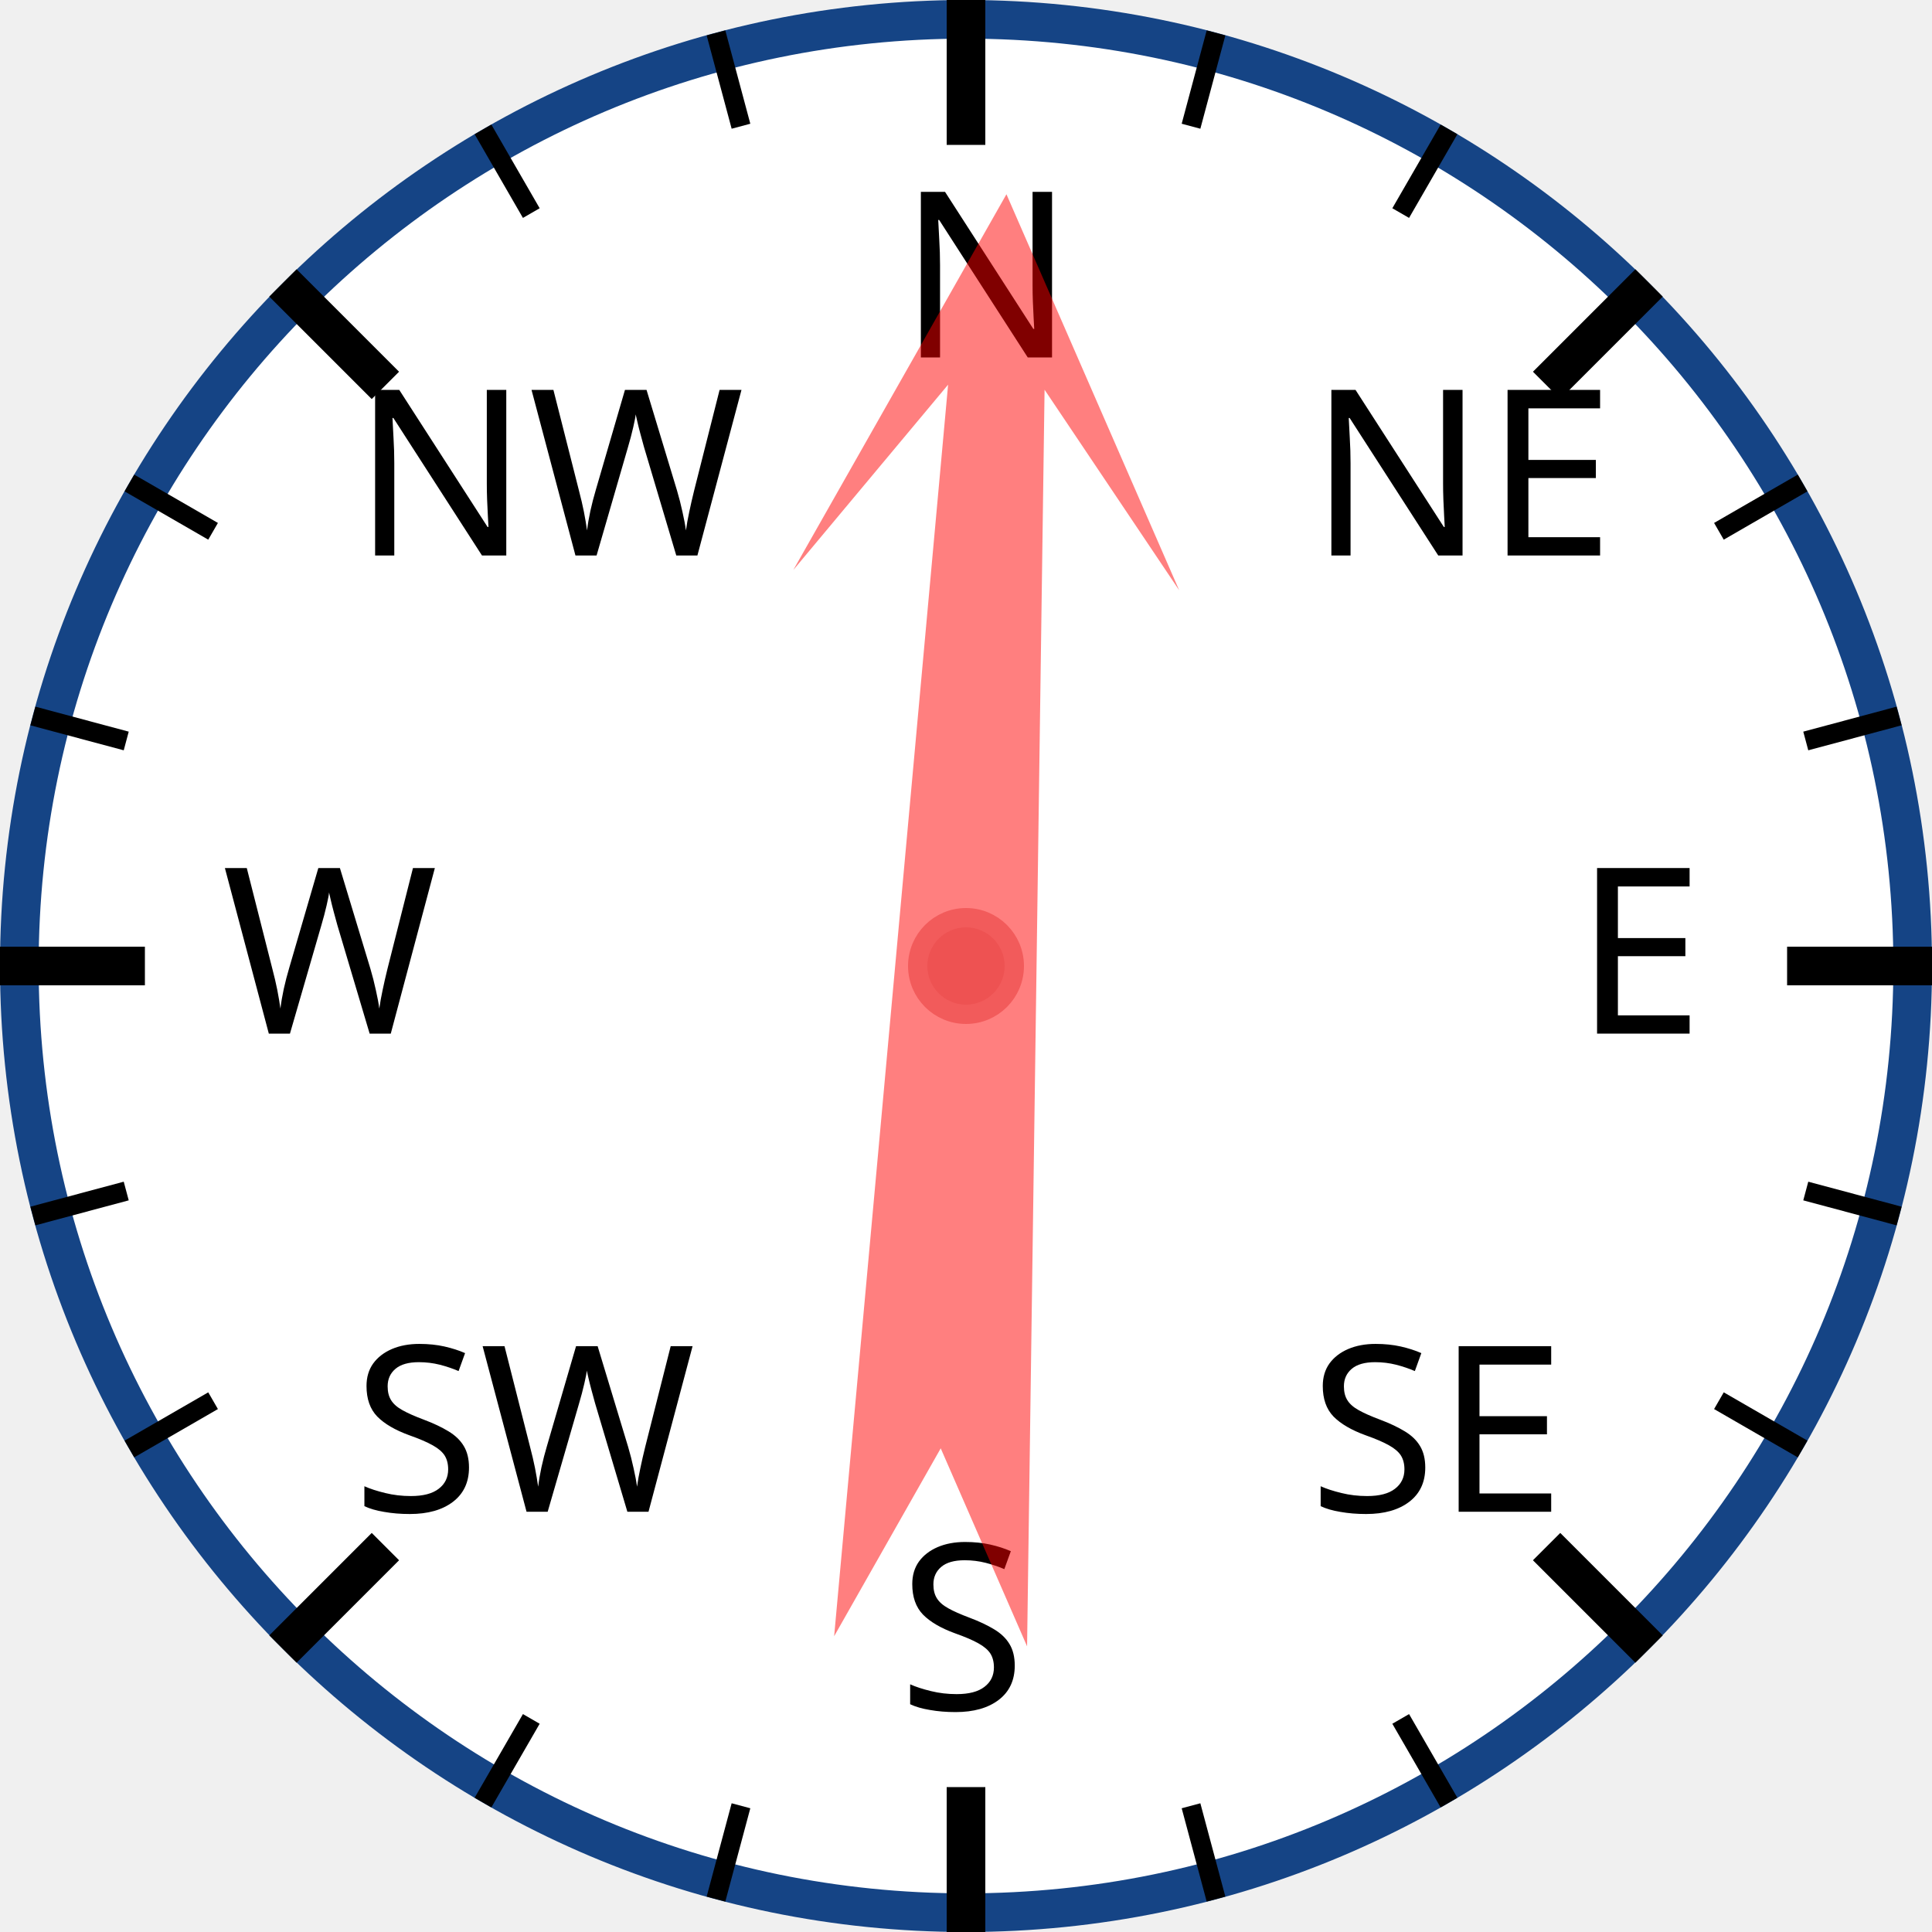
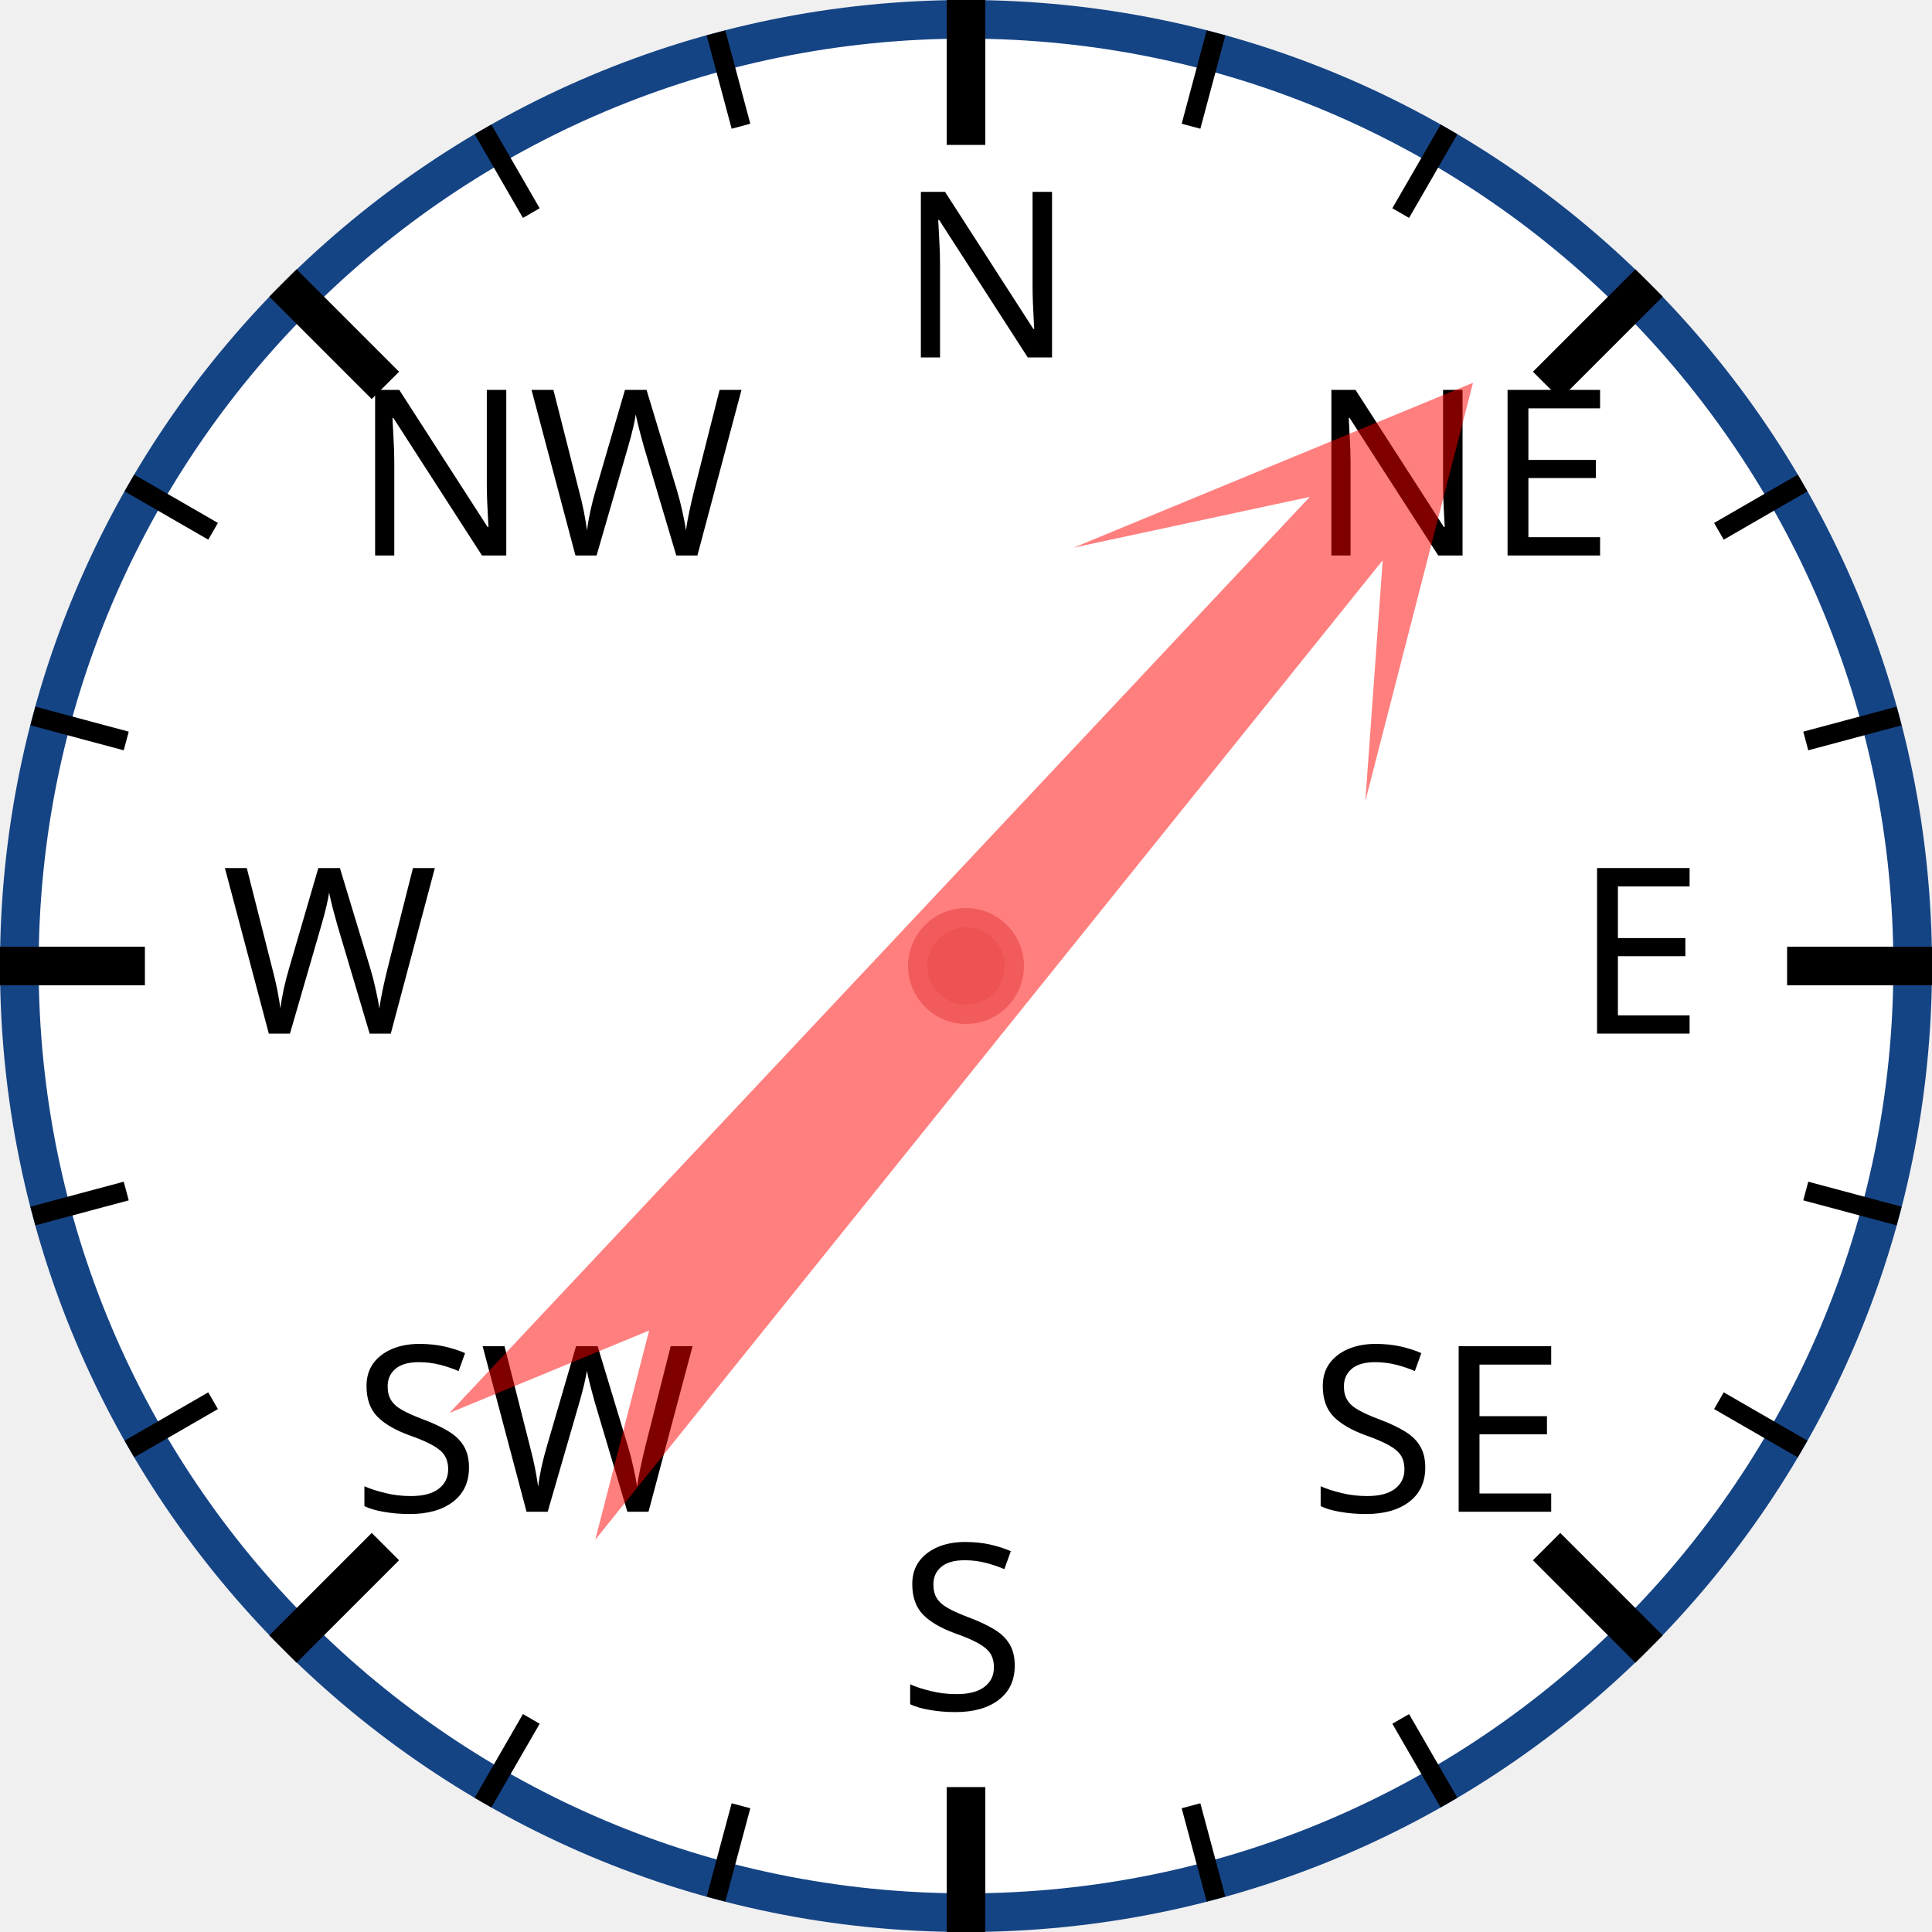
<svg xmlns="http://www.w3.org/2000/svg" width="120px" height="120px" viewBox="0 0 200 200">
  <circle cx="100" cy="100" r="98" style="fill: white; stroke: #154485; stroke-width: 4;" />
  <text x="93.0" y="37.0" style="font-family: sans-serif; font-size: 18pt;">N</text>
  <line x1="100.0" y1="0.0" x2="100.0" y2="15.0" style="stroke: black; stroke-width: 4;" />
  <line x1="74.118" y1="3.407" x2="76.706" y2="13.067" style="stroke: black; stroke-width: 2;" />
  <line x1="50" y1="13.397" x2="55" y2="22.058" style="stroke: black; stroke-width: 2;" />
  <text x="36.503" y="57.503" style="font-family: sans-serif; font-size: 18pt;">NW</text>
  <line x1="29.289" y1="29.289" x2="39.896" y2="39.896" style="stroke: black; stroke-width: 4;" />
  <line x1="13.397" y1="50" x2="22.058" y2="55" style="stroke: black; stroke-width: 2;" />
  <line x1="3.407" y1="74.118" x2="13.067" y2="76.706" style="stroke: black; stroke-width: 2;" />
  <text x="23.0" y="107.0" style="font-family: sans-serif; font-size: 18pt;">W</text>
  <line x1="0.0" y1="100.0" x2="15.0" y2="100.0" style="stroke: black; stroke-width: 4;" />
  <line x1="3.407" y1="125.882" x2="13.067" y2="123.294" style="stroke: black; stroke-width: 2;" />
  <line x1="13.397" y1="150" x2="22.058" y2="145" style="stroke: black; stroke-width: 2;" />
  <text x="36.503" y="156.497" style="font-family: sans-serif; font-size: 18pt;">SW</text>
  <line x1="29.289" y1="170.711" x2="39.896" y2="160.104" style="stroke: black; stroke-width: 4;" />
  <line x1="50" y1="186.603" x2="55" y2="177.942" style="stroke: black; stroke-width: 2;" />
  <line x1="74.118" y1="196.593" x2="76.706" y2="186.933" style="stroke: black; stroke-width: 2;" />
  <text x="93" y="177.0" style="font-family: sans-serif; font-size: 18pt;">S</text>
  <line x1="100" y1="200.0" x2="100" y2="185.0" style="stroke: black; stroke-width: 4;" />
  <line x1="125.882" y1="196.593" x2="123.294" y2="186.933" style="stroke: black; stroke-width: 2;" />
  <line x1="150.0" y1="186.603" x2="145.0" y2="177.942" style="stroke: black; stroke-width: 2;" />
  <text x="135.497" y="156.497" style="font-family: sans-serif; font-size: 18pt;">SE</text>
  <line x1="170.711" y1="170.711" x2="160.104" y2="160.104" style="stroke: black; stroke-width: 4;" />
  <line x1="186.603" y1="150" x2="177.942" y2="145" style="stroke: black; stroke-width: 2;" />
  <line x1="196.593" y1="125.882" x2="186.933" y2="123.294" style="stroke: black; stroke-width: 2;" />
  <text x="163.0" y="107" style="font-family: sans-serif; font-size: 18pt;">E</text>
  <line x1="200.0" y1="100" x2="185.0" y2="100" style="stroke: black; stroke-width: 4;" />
  <line x1="196.593" y1="74.118" x2="186.933" y2="76.706" style="stroke: black; stroke-width: 2;" />
  <line x1="186.603" y1="50" x2="177.942" y2="55" style="stroke: black; stroke-width: 2;" />
  <text x="135.497" y="57.503" style="font-family: sans-serif; font-size: 18pt;">NE</text>
  <line x1="170.711" y1="29.289" x2="160.104" y2="39.896" style="stroke: black; stroke-width: 4;" />
  <line x1="150" y1="13.397" x2="145" y2="22.058" style="stroke: black; stroke-width: 2;" />
  <line x1="125.882" y1="3.407" x2="123.294" y2="13.067" style="stroke: black; stroke-width: 2;" />
-   <polygon points="100 20 120 60 105 40 110 170 100 150 90 170 95 40 80 60" style="fill: red; fill-opacity: 0.5;" transform="rotate(3,100,100)" />
+   <polygon points="100 20 120 60 105 40 110 170 100 150 90 170 95 40 80 60" style="fill: red; fill-opacity: 0.5;" transform="rotate(41,100,100)" />
  <circle cx="100" cy="100" r="5" style="fill: #EE5252; stroke: #F25B5B; stroke-width: 2;" />
</svg>
